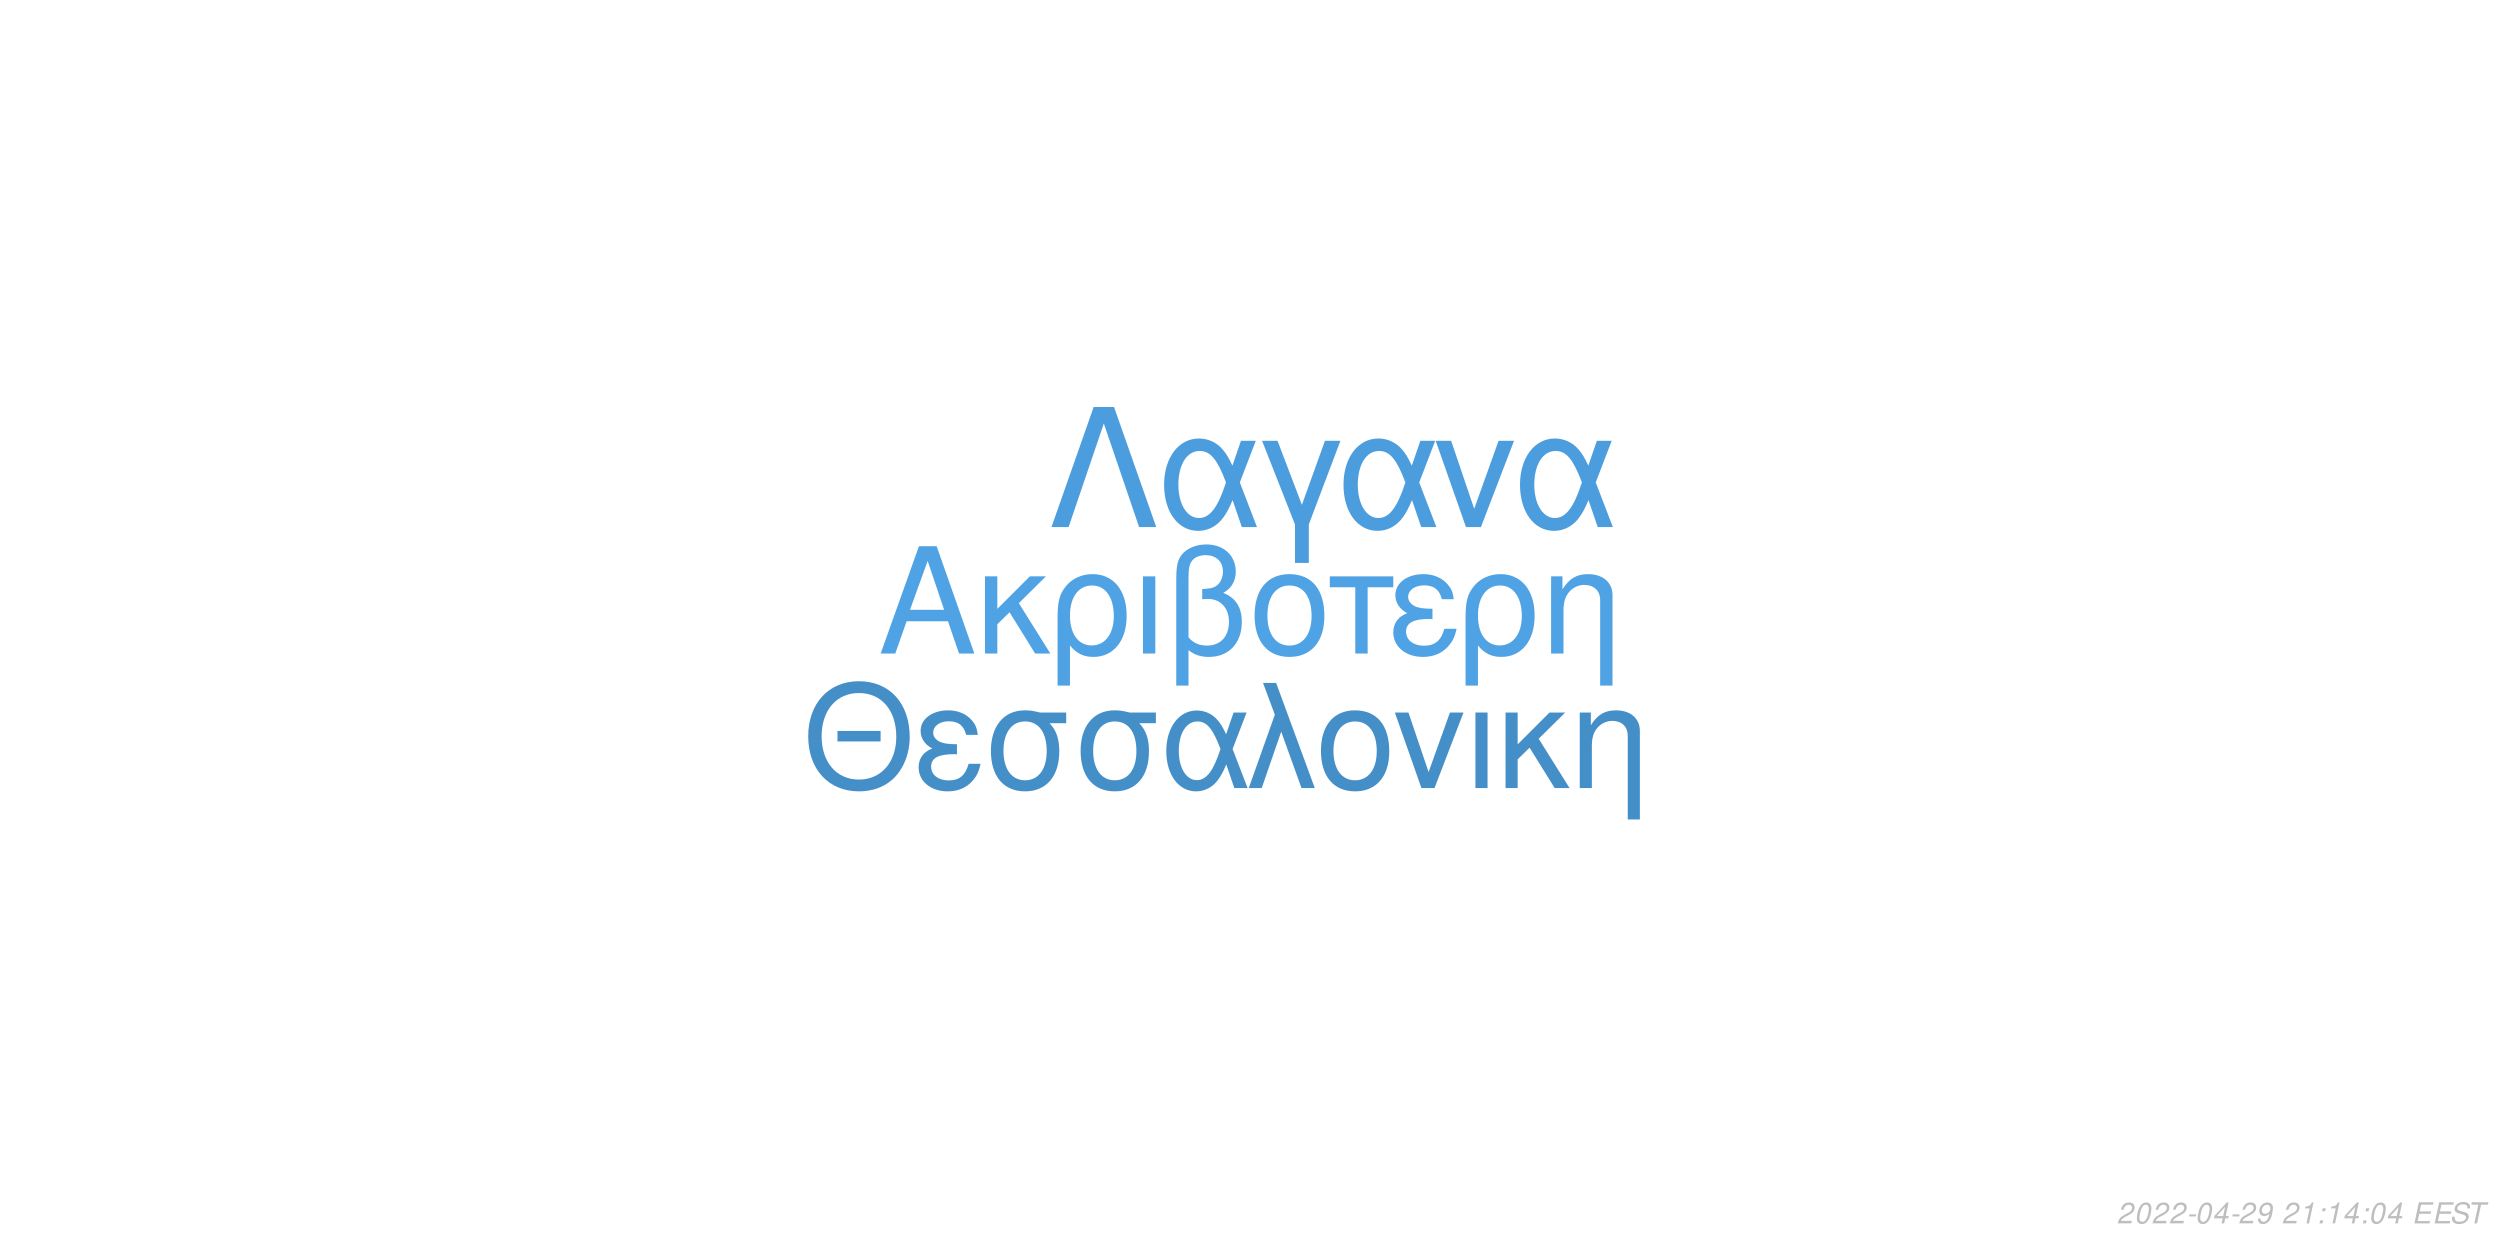
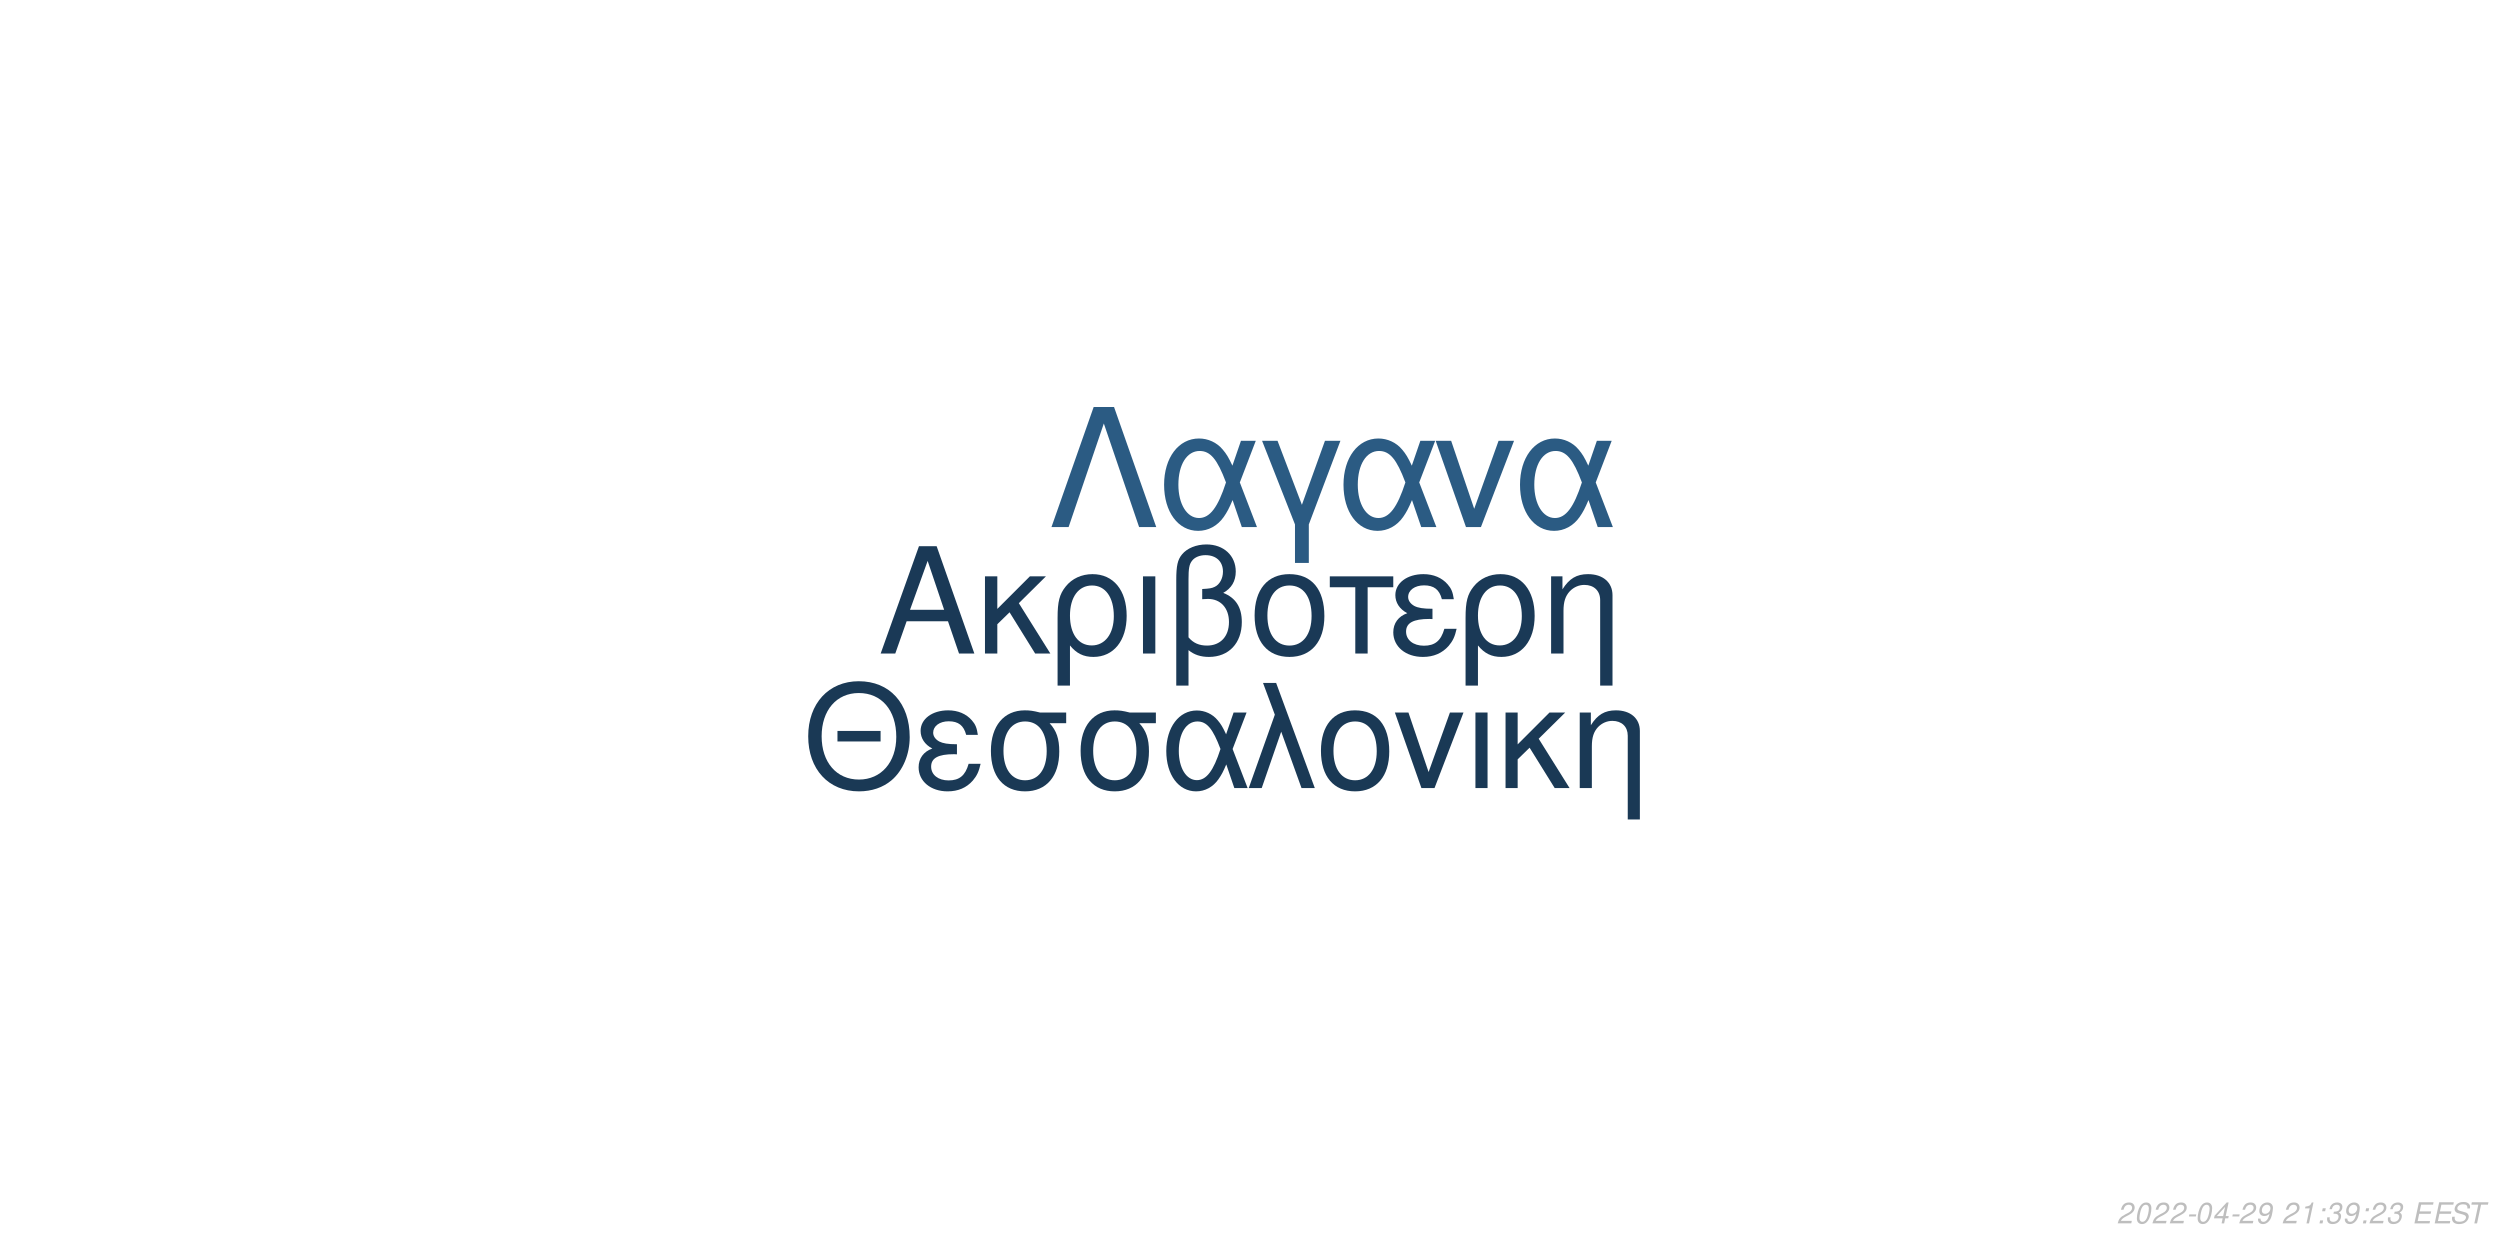
<svg xmlns="http://www.w3.org/2000/svg" xmlns:xlink="http://www.w3.org/1999/xlink" width="864pt" height="432pt" viewBox="0 0 864 432" version="1.1">
  <defs>
    <g>
      <symbol overflow="visible" id="glyph0-0">
        <path style="stroke:none;" d="" />
      </symbol>
      <symbol overflow="visible" id="glyph0-1">
        <path style="stroke:none;" d="M 24.125 -11.141 L 27.938 0 L 33.234 0 L 20.203 -37.094 L 14.094 -37.094 L 0.859 0 L 5.906 0 L 9.828 -11.141 Z M 22.797 -15.109 L 11 -15.109 L 17.094 -32.016 Z M 22.797 -15.109 " />
      </symbol>
      <symbol overflow="visible" id="glyph0-2">
        <path style="stroke:none;" d="M 7.172 -15.422 L 7.172 -26.672 L 2.906 -26.672 L 2.906 0 L 7.172 0 L 7.172 -10.125 L 11.406 -14.25 L 20.25 0 L 25.5 0 L 14.609 -17.406 L 23.969 -26.672 L 18.422 -26.672 Z M 7.172 -15.422 " />
      </symbol>
      <symbol overflow="visible" id="glyph0-3">
        <path style="stroke:none;" d="M 3 11.094 L 7.281 11.094 L 7.281 -2.797 C 9.516 -0.047 11.953 1.172 15.375 1.172 C 22.344 1.172 26.875 -4.422 26.875 -13.031 C 26.875 -21.891 22.297 -27.438 15.062 -27.438 C 11.297 -27.438 7.984 -25.906 5.797 -23.156 C 3.672 -20.516 3 -17.969 3 -12.359 Z M 14.906 -23.516 C 19.547 -23.516 22.438 -19.438 22.438 -12.922 C 22.438 -6.812 19.391 -2.797 14.812 -2.797 C 10.172 -2.797 7.281 -6.766 7.281 -13.125 C 7.281 -19.484 10.234 -23.516 14.906 -23.516 Z M 14.906 -23.516 " />
      </symbol>
      <symbol overflow="visible" id="glyph0-4">
        <path style="stroke:none;" d="M 3.516 0 L 7.781 0 L 7.781 -26.672 L 3.516 -26.672 Z M 3.516 0 " />
      </symbol>
      <symbol overflow="visible" id="glyph0-5">
        <path style="stroke:none;" d="M 4.016 11.094 L 8.25 11.094 L 8.25 -1.172 C 10.172 0.406 12.422 1.172 15.312 1.172 C 22.188 1.172 26.672 -3.609 26.672 -10.891 C 26.672 -15.984 24.578 -19.234 20.25 -20.969 C 23.109 -22.547 24.578 -25.031 24.578 -28.344 C 24.578 -33.844 20.406 -37.703 14.453 -37.703 C 10.938 -37.703 7.734 -36.391 6 -34.25 C 4.484 -32.422 4.016 -30.328 4.016 -25.391 Z M 8.25 -25.656 C 8.25 -29.359 8.5 -30.844 9.469 -32.062 C 10.375 -33.281 12.156 -34 14.094 -34 C 17.812 -34 20.156 -31.812 20.156 -28.297 C 20.156 -25.953 18.984 -23.812 17.297 -23.047 C 16.281 -22.547 15.469 -22.438 12.984 -22.297 L 12.984 -18.781 C 13.734 -18.828 14.344 -18.875 14.969 -18.875 C 19.344 -18.875 22.234 -15.719 22.234 -10.891 C 22.234 -5.906 19.281 -2.75 14.656 -2.75 C 11.953 -2.75 9.922 -3.609 8.25 -5.594 Z M 8.25 -25.656 " />
      </symbol>
      <symbol overflow="visible" id="glyph0-6">
        <path style="stroke:none;" d="M 14.094 -27.438 C 6.562 -27.438 2.094 -22.094 2.094 -13.125 C 2.094 -4.125 6.562 1.172 14.141 1.172 C 21.672 1.172 26.203 -4.172 26.203 -12.922 C 26.203 -22.188 21.828 -27.438 14.094 -27.438 Z M 14.141 -23.516 C 18.938 -23.516 21.781 -19.594 21.781 -12.984 C 21.781 -6.672 18.828 -2.75 14.141 -2.75 C 9.422 -2.75 6.516 -6.672 6.516 -13.125 C 6.516 -19.594 9.422 -23.516 14.141 -23.516 Z M 14.141 -23.516 " />
      </symbol>
      <symbol overflow="visible" id="glyph0-7">
        <path style="stroke:none;" d="M 7.891 0 L 12.156 0 L 12.156 -22.906 L 21.016 -22.906 L 21.016 -26.672 L -0.922 -26.672 L -0.922 -22.906 L 7.891 -22.906 Z M 7.891 0 " />
      </symbol>
      <symbol overflow="visible" id="glyph0-8">
        <path style="stroke:none;" d="M 14.562 -15.469 C 11.344 -15.469 9.562 -15.781 8.297 -16.438 C 6.922 -17.203 6.156 -18.328 6.156 -19.547 C 6.156 -21.891 8.453 -23.562 11.656 -23.562 C 15.062 -23.562 16.953 -22.094 17.812 -18.781 L 21.938 -18.781 C 21.578 -21.266 21.062 -22.5 19.797 -23.922 C 17.812 -26.203 14.906 -27.438 11.453 -27.438 C 5.797 -27.438 1.734 -24.375 1.734 -20.203 C 1.734 -17.609 3.156 -15.375 5.859 -13.938 C 2.797 -12.875 1.016 -10.484 1.016 -7.328 C 1.016 -2.391 5.297 1.172 11.25 1.172 C 14.969 1.172 17.906 -0.109 20.156 -2.641 C 21.578 -4.328 22.297 -5.797 22.906 -8.547 L 18.672 -8.547 C 17.5 -4.422 15.422 -2.703 11.609 -2.703 C 7.938 -2.703 5.438 -4.688 5.438 -7.578 C 5.438 -10.578 7.938 -11.953 13.484 -11.953 C 13.641 -11.953 14.094 -11.953 14.562 -11.906 Z M 14.562 -15.469 " />
      </symbol>
      <symbol overflow="visible" id="glyph0-9">
        <path style="stroke:none;" d="M 3.562 -26.672 L 3.562 0 L 7.844 0 L 7.844 -14.703 C 7.844 -17.906 8.5 -19.891 10.031 -21.531 C 11.406 -22.953 13.188 -23.719 15.062 -23.719 C 18.375 -23.719 20.516 -21.672 20.516 -18.469 L 20.516 11.094 L 24.781 11.094 L 24.781 -20.156 C 24.781 -24.578 21.469 -27.438 16.328 -27.438 C 12.359 -27.438 9.828 -25.906 7.484 -22.188 L 7.484 -26.672 Z M 3.562 -26.672 " />
      </symbol>
      <symbol overflow="visible" id="glyph1-0">
        <path style="stroke:none;" d="" />
      </symbol>
      <symbol overflow="visible" id="glyph1-1">
        <path style="stroke:none;" d="M 26.859 -19.734 L 11.953 -19.734 L 11.953 -16.094 L 26.859 -16.094 Z M 19.328 -36.922 C 8.922 -36.922 1.844 -29.25 1.844 -17.891 C 1.844 -6.484 8.875 1.141 19.391 1.141 C 23.812 1.141 27.703 -0.203 30.641 -2.688 C 34.578 -6.031 36.922 -11.656 36.922 -17.594 C 36.922 -29.297 30 -36.922 19.328 -36.922 Z M 19.328 -32.844 C 27.203 -32.844 32.281 -26.906 32.281 -17.688 C 32.281 -8.922 27.062 -2.938 19.391 -2.938 C 11.609 -2.938 6.484 -8.922 6.484 -17.891 C 6.484 -26.859 11.609 -32.844 19.328 -32.844 Z M 19.328 -32.844 " />
      </symbol>
      <symbol overflow="visible" id="glyph1-2">
        <path style="stroke:none;" d="M 14.25 -15.141 C 11.109 -15.141 9.375 -15.453 8.125 -16.094 C 6.781 -16.844 6.031 -17.938 6.031 -19.141 C 6.031 -21.422 8.266 -23.078 11.406 -23.078 C 14.75 -23.078 16.594 -21.625 17.438 -18.391 L 21.469 -18.391 C 21.125 -20.828 20.625 -22.031 19.391 -23.422 C 17.438 -25.656 14.594 -26.859 11.219 -26.859 C 5.688 -26.859 1.688 -23.875 1.688 -19.781 C 1.688 -17.234 3.094 -15.047 5.734 -13.656 C 2.734 -12.609 1 -10.266 1 -7.172 C 1 -2.344 5.188 1.141 11.016 1.141 C 14.656 1.141 17.547 -0.094 19.734 -2.594 C 21.125 -4.234 21.828 -5.688 22.422 -8.375 L 18.281 -8.375 C 17.141 -4.328 15.094 -2.641 11.359 -2.641 C 7.766 -2.641 5.328 -4.578 5.328 -7.422 C 5.328 -10.359 7.766 -11.703 13.203 -11.703 C 13.359 -11.703 13.797 -11.703 14.25 -11.656 Z M 14.25 -15.141 " />
      </symbol>
      <symbol overflow="visible" id="glyph1-3">
        <path style="stroke:none;" d="M 29 -26.109 L 19.938 -26.109 C 17.594 -26.703 16.438 -26.859 14.703 -26.859 C 7.469 -26.859 2.984 -21.469 2.984 -12.859 C 2.984 -4.031 7.375 1.141 14.797 1.141 C 22.172 1.141 26.609 -4.078 26.609 -12.656 C 26.609 -17.047 25.656 -19.828 23.266 -22.422 L 29 -22.422 Z M 14.797 -23.016 C 19.531 -23.016 22.266 -19.234 22.266 -12.75 C 22.266 -6.531 19.438 -2.688 14.797 -2.688 C 10.172 -2.688 7.328 -6.531 7.328 -12.859 C 7.328 -19.188 10.172 -23.016 14.797 -23.016 Z M 14.797 -23.016 " />
      </symbol>
      <symbol overflow="visible" id="glyph1-4">
        <path style="stroke:none;" d="M 29.344 -26.109 L 24.859 -26.109 L 22.266 -18.578 C 21.125 -21.031 20.484 -22.125 19.328 -23.469 C 17.547 -25.609 14.906 -26.812 12.156 -26.812 C 5.984 -26.812 1.594 -20.984 1.594 -12.812 C 1.594 -4.578 5.828 1.141 11.906 1.141 C 14.953 1.141 17.734 -0.344 19.625 -3.047 C 20.672 -4.531 21.281 -5.688 22.328 -8.172 L 25.109 0 L 29.703 0 L 24.516 -13.5 Z M 20.328 -13.5 C 17.891 -5.922 15.453 -2.734 12.156 -2.734 C 8.516 -2.734 5.922 -6.922 5.922 -12.812 C 5.922 -18.938 8.516 -23.016 12.359 -23.016 C 15.594 -23.016 17.688 -20.531 20.328 -13.5 Z M 20.328 -13.5 " />
      </symbol>
      <symbol overflow="visible" id="glyph1-5">
        <path style="stroke:none;" d="M 1.094 0 L 5.578 0 L 12.312 -19.484 L 19.328 0 L 23.922 0 L 10.562 -36.328 L 6.031 -36.328 L 10.109 -25.359 Z M 1.094 0 " />
      </symbol>
      <symbol overflow="visible" id="glyph1-6">
        <path style="stroke:none;" d="M 13.797 -26.859 C 6.422 -26.859 2.047 -21.625 2.047 -12.859 C 2.047 -4.031 6.422 1.141 13.859 1.141 C 21.234 1.141 25.656 -4.078 25.656 -12.656 C 25.656 -21.719 21.375 -26.859 13.797 -26.859 Z M 13.859 -23.016 C 18.531 -23.016 21.328 -19.188 21.328 -12.703 C 21.328 -6.531 18.438 -2.688 13.859 -2.688 C 9.219 -2.688 6.375 -6.531 6.375 -12.859 C 6.375 -19.188 9.219 -23.016 13.859 -23.016 Z M 13.859 -23.016 " />
      </symbol>
      <symbol overflow="visible" id="glyph1-7">
        <path style="stroke:none;" d="M 14.297 0 L 24.312 -26.109 L 19.625 -26.109 L 12.25 -5.531 L 5.281 -26.109 L 0.594 -26.109 L 9.766 0 Z M 14.297 0 " />
      </symbol>
      <symbol overflow="visible" id="glyph1-8">
        <path style="stroke:none;" d="M 3.438 0 L 7.625 0 L 7.625 -26.109 L 3.438 -26.109 Z M 3.438 0 " />
      </symbol>
      <symbol overflow="visible" id="glyph1-9">
        <path style="stroke:none;" d="M 7.031 -15.094 L 7.031 -26.109 L 2.844 -26.109 L 2.844 0 L 7.031 0 L 7.031 -9.922 L 11.156 -13.953 L 19.828 0 L 24.969 0 L 14.297 -17.047 L 23.469 -26.109 L 18.031 -26.109 Z M 7.031 -15.094 " />
      </symbol>
      <symbol overflow="visible" id="glyph1-10">
        <path style="stroke:none;" d="M 3.484 -26.109 L 3.484 0 L 7.672 0 L 7.672 -14.406 C 7.672 -17.547 8.328 -19.484 9.812 -21.078 C 11.156 -22.469 12.906 -23.219 14.75 -23.219 C 17.984 -23.219 20.078 -21.234 20.078 -18.094 L 20.078 10.859 L 24.266 10.859 L 24.266 -19.734 C 24.266 -24.062 21.031 -26.859 16 -26.859 C 12.109 -26.859 9.609 -25.359 7.328 -21.719 L 7.328 -26.109 Z M 3.484 -26.109 " />
      </symbol>
      <symbol overflow="visible" id="glyph2-0">
        <path style="stroke:none;" d="" />
      </symbol>
      <symbol overflow="visible" id="glyph2-1">
        <path style="stroke:none;" d="M 22.531 -41.484 L 15.484 -41.484 L 0.906 0 L 6.828 0 L 19 -35.797 L 31.188 0 L 37.109 0 Z M 22.531 -41.484 " />
      </symbol>
      <symbol overflow="visible" id="glyph2-2">
        <path style="stroke:none;" d="M 33.516 -29.812 L 28.391 -29.812 L 25.438 -21.219 C 24.125 -24.016 23.391 -25.266 22.078 -26.797 C 20.031 -29.25 17.016 -30.609 13.891 -30.609 C 6.828 -30.609 1.828 -23.953 1.828 -14.625 C 1.828 -5.234 6.656 1.312 13.594 1.312 C 17.078 1.312 20.266 -0.391 22.422 -3.469 C 23.609 -5.172 24.297 -6.484 25.5 -9.328 L 28.688 0 L 33.922 0 L 28 -15.422 Z M 23.219 -15.422 C 20.422 -6.766 17.641 -3.125 13.891 -3.125 C 9.734 -3.125 6.766 -7.906 6.766 -14.625 C 6.766 -21.625 9.734 -26.297 14.109 -26.297 C 17.812 -26.297 20.203 -23.453 23.219 -15.422 Z M 23.219 -15.422 " />
      </symbol>
      <symbol overflow="visible" id="glyph2-3">
        <path style="stroke:none;" d="M 12.062 12.406 L 16.844 12.406 L 16.844 -0.906 L 27.766 -29.812 L 22.422 -29.812 L 14.453 -7.688 L 6.031 -29.812 L 0.688 -29.812 L 12.062 -0.906 Z M 12.062 12.406 " />
      </symbol>
      <symbol overflow="visible" id="glyph2-4">
        <path style="stroke:none;" d="M 16.328 0 L 27.766 -29.812 L 22.422 -29.812 L 14 -6.312 L 6.031 -29.812 L 0.688 -29.812 L 11.156 0 Z M 16.328 0 " />
      </symbol>
      <symbol overflow="visible" id="glyph3-0">
        <path style="stroke:none;" d="" />
      </symbol>
      <symbol overflow="visible" id="glyph3-1">
        <path style="stroke:none;" d="M 5.234 -0.875 L 1.469 -0.875 C 1.641 -1.375 2.203 -1.891 3.109 -2.344 L 4.234 -2.938 C 5.562 -3.625 6.219 -4.469 6.219 -5.484 C 6.219 -5.938 6.062 -6.359 5.797 -6.656 C 5.469 -7.047 4.984 -7.234 4.312 -7.234 C 2.766 -7.234 1.891 -6.453 1.484 -4.734 L 2.375 -4.734 C 2.484 -5.188 2.609 -5.484 2.797 -5.75 C 3.094 -6.203 3.609 -6.453 4.188 -6.453 C 4.891 -6.453 5.344 -6.031 5.344 -5.375 C 5.344 -4.703 4.859 -4.094 4.016 -3.656 L 2.984 -3.125 C 1.234 -2.188 0.797 -1.656 0.344 -0.016 L 5.047 -0.016 Z M 5.234 -0.875 " />
      </symbol>
      <symbol overflow="visible" id="glyph3-2">
        <path style="stroke:none;" d="M 4.203 -7.234 C 3.375 -7.234 2.688 -6.812 2.125 -5.984 C 1.484 -5.047 0.984 -3.188 0.984 -1.734 C 0.984 -1.109 1.172 -0.562 1.484 -0.266 C 1.797 0.047 2.281 0.234 2.766 0.234 C 3.625 0.234 4.281 -0.156 4.859 -1.016 C 5.516 -1.953 6 -3.797 6 -5.266 C 6 -6.5 5.328 -7.234 4.203 -7.234 Z M 4.094 -6.453 C 4.734 -6.453 5.125 -5.984 5.125 -5.156 C 5.125 -4.203 4.781 -2.625 4.406 -1.812 C 3.984 -0.938 3.516 -0.547 2.875 -0.547 C 2.25 -0.547 1.875 -1.031 1.875 -1.828 C 1.875 -2.797 2.203 -4.344 2.594 -5.203 C 2.984 -6.047 3.453 -6.453 4.094 -6.453 Z M 4.094 -6.453 " />
      </symbol>
      <symbol overflow="visible" id="glyph3-3">
        <path style="stroke:none;" d="M 3.516 -3.125 L 1.125 -3.125 L 0.969 -2.406 L 3.359 -2.406 Z M 3.516 -3.125 " />
      </symbol>
      <symbol overflow="visible" id="glyph3-4">
        <path style="stroke:none;" d="M 3.625 -1.75 L 3.266 0 L 4.141 0 L 4.516 -1.75 L 5.562 -1.75 L 5.734 -2.531 L 4.688 -2.531 L 5.688 -7.234 L 5.016 -7.234 L 0.844 -2.672 L 0.641 -1.75 Z M 3.797 -2.531 L 1.594 -2.531 L 4.469 -5.703 Z M 3.797 -2.531 " />
      </symbol>
      <symbol overflow="visible" id="glyph3-5">
        <path style="stroke:none;" d="M 0.844 -1.656 C 0.844 -1.547 0.844 -1.438 0.844 -1.375 C 0.844 -0.406 1.531 0.234 2.578 0.234 C 3.203 0.234 3.766 0.016 4.297 -0.438 C 4.938 -1 5.312 -1.656 5.594 -2.719 C 5.844 -3.672 6.016 -4.766 6.016 -5.375 C 6.016 -5.844 5.844 -6.328 5.547 -6.656 C 5.203 -7.031 4.703 -7.234 4.062 -7.234 C 2.516 -7.234 1.297 -5.938 1.297 -4.266 C 1.297 -3.203 1.984 -2.547 3.047 -2.547 C 3.484 -2.547 3.953 -2.672 4.281 -2.891 C 4.406 -2.984 4.547 -3.078 4.828 -3.344 C 4.438 -1.484 3.703 -0.547 2.703 -0.547 C 2.109 -0.547 1.719 -0.938 1.719 -1.547 L 1.719 -1.656 Z M 3.953 -6.453 C 4.625 -6.453 5.141 -5.953 5.141 -5.281 C 5.141 -4.188 4.312 -3.312 3.297 -3.312 C 2.594 -3.312 2.172 -3.734 2.172 -4.453 C 2.172 -5.562 2.984 -6.453 3.953 -6.453 Z M 3.953 -6.453 " />
      </symbol>
      <symbol overflow="visible" id="glyph3-6">
        <path style="stroke:none;" d="" />
      </symbol>
      <symbol overflow="visible" id="glyph3-7">
        <path style="stroke:none;" d="M 3.703 -5.188 L 2.594 0 L 3.469 0 L 5.016 -7.234 L 4.438 -7.234 C 3.906 -6.156 3.688 -6.016 2.234 -5.812 L 2.109 -5.188 Z M 3.703 -5.188 " />
      </symbol>
      <symbol overflow="visible" id="glyph3-8">
        <path style="stroke:none;" d="M 2.359 -1.031 L 1.312 -1.031 L 1.094 0 L 2.141 0 Z M 3.266 -5.234 L 2.219 -5.234 L 2 -4.203 L 3.047 -4.203 Z M 3.266 -5.234 " />
      </symbol>
      <symbol overflow="visible" id="glyph3-9">
+         <path style="stroke:none;" d="M 2.922 -3.312 C 3.125 -3.344 3.234 -3.344 3.375 -3.344 C 4.203 -3.344 4.688 -3 4.688 -2.406 C 4.688 -1.312 3.906 -0.547 2.781 -0.547 C 2.047 -0.547 1.594 -0.938 1.594 -1.562 C 1.594 -1.719 1.609 -1.844 1.656 -2.094 L 0.766 -2.094 C 0.734 -1.797 0.719 -1.641 0.719 -1.469 C 0.719 -0.375 1.406 0.234 2.641 0.234 C 3.547 0.234 4.297 -0.078 4.812 -0.656 C 5.266 -1.156 5.562 -1.875 5.562 -2.547 C 5.562 -3.125 5.344 -3.453 4.797 -3.734 C 5.641 -4.234 6.016 -4.844 6.016 -5.734 C 6.016 -6.656 5.312 -7.234 4.203 -7.234 C 3.375 -7.234 2.672 -6.938 2.188 -6.375 C 1.891 -6.031 1.703 -5.641 1.516 -4.906 L 2.391 -4.906 C 2.5 -5.359 2.594 -5.594 2.734 -5.812 C 3.047 -6.234 3.516 -6.453 4.078 -6.453 C 4.734 -6.453 5.141 -6.125 5.141 -5.578 C 5.141 -5.188 5.016 -4.797 4.797 -4.547 C 4.516 -4.234 4 -4.062 3.266 -4.062 L 3.078 -4.062 Z M 2.922 -3.312 " />
+       </symbol>
+       <symbol overflow="visible" id="glyph3-10">
        <path style="stroke:none;" d="M 2.547 -3.312 L 6.5 -3.312 L 6.688 -4.141 L 2.719 -4.141 L 3.219 -6.469 L 7.344 -6.469 L 7.516 -7.297 L 2.453 -7.297 L 0.906 0 L 6.125 0 L 6.297 -0.812 L 2.016 -0.812 Z M 2.547 -3.312 " />
      </symbol>
-       <symbol overflow="visible" id="glyph3-10">
+       <symbol overflow="visible" id="glyph3-11">
        <path style="stroke:none;" d="M 7.062 -5.156 C 7.125 -5.438 7.141 -5.562 7.141 -5.703 C 7.141 -6.156 6.938 -6.594 6.594 -6.891 C 6.188 -7.25 5.656 -7.406 4.875 -7.406 C 3.844 -7.406 3.047 -7.125 2.5 -6.562 C 2.094 -6.141 1.781 -5.438 1.781 -4.922 C 1.781 -4.297 2.219 -3.766 2.891 -3.562 L 4.594 -3.094 C 5.406 -2.859 5.734 -2.578 5.734 -2.094 C 5.734 -1.781 5.547 -1.406 5.266 -1.141 C 4.844 -0.766 4.266 -0.578 3.453 -0.578 C 2.328 -0.578 1.812 -0.984 1.812 -1.906 C 1.812 -2.047 1.812 -2.125 1.844 -2.312 L 0.984 -2.312 C 0.906 -2.062 0.891 -1.906 0.891 -1.688 C 0.891 -0.484 1.797 0.234 3.297 0.234 C 4.359 0.234 5.234 -0.062 5.812 -0.609 C 6.344 -1.078 6.688 -1.797 6.688 -2.375 C 6.688 -2.641 6.609 -2.906 6.453 -3.156 C 6.234 -3.5 5.938 -3.703 5.469 -3.828 L 3.75 -4.312 C 2.984 -4.547 2.734 -4.734 2.734 -5.188 C 2.734 -5.547 2.875 -5.844 3.188 -6.109 C 3.547 -6.438 4.031 -6.594 4.703 -6.594 C 5.266 -6.594 5.688 -6.484 5.906 -6.297 C 6.094 -6.125 6.219 -5.797 6.219 -5.516 C 6.219 -5.422 6.203 -5.344 6.188 -5.156 Z M 7.062 -5.156 " />
      </symbol>
-       <symbol overflow="visible" id="glyph3-11">
+       <symbol overflow="visible" id="glyph3-12">
        <path style="stroke:none;" d="M 4.938 -6.469 L 7.312 -6.469 L 7.484 -7.297 L 1.75 -7.297 L 1.578 -6.469 L 3.984 -6.469 L 2.609 0 L 3.547 0 Z M 4.938 -6.469 " />
      </symbol>
    </g>
  </defs>
  <g id="surface1">
    <rect x="0" y="0" width="864" height="432" style="fill:rgb(100%,100%,100%);fill-opacity:1;stroke:none;" />
-     <g style="fill:rgb(30.98%,63.529%,89.02%);fill-opacity:1;">
+     <g style="fill:rgb(10.196%,22.353%,33.725%);fill-opacity:1;">
      <use xlink:href="#glyph0-1" x="303.5" y="225.861" />
      <use xlink:href="#glyph0-2" x="337.5" y="225.861" />
      <use xlink:href="#glyph0-3" x="362.5" y="225.861" />
      <use xlink:href="#glyph0-4" x="391.5" y="225.861" />
      <use xlink:href="#glyph0-5" x="402.5" y="225.861" />
      <use xlink:href="#glyph0-6" x="431.5" y="225.861" />
      <use xlink:href="#glyph0-7" x="460.5" y="225.861" />
      <use xlink:href="#glyph0-8" x="480.5" y="225.861" />
      <use xlink:href="#glyph0-3" x="503.5" y="225.861" />
      <use xlink:href="#glyph0-9" x="532.5" y="225.861" />
    </g>
-     <g style="fill:rgb(27.059%,56.078%,78.824%);fill-opacity:1;">
+     <g style="fill:rgb(10.196%,22.353%,33.333%);fill-opacity:1;">
      <use xlink:href="#glyph1-1" x="277.473" y="272.354" />
      <use xlink:href="#glyph1-2" x="316.473" y="272.354" />
      <use xlink:href="#glyph1-3" x="339.473" y="272.354" />
      <use xlink:href="#glyph1-3" x="370.473" y="272.354" />
      <use xlink:href="#glyph1-4" x="401.473" y="272.354" />
      <use xlink:href="#glyph1-5" x="430.473" y="272.354" />
      <use xlink:href="#glyph1-6" x="454.473" y="272.354" />
      <use xlink:href="#glyph1-7" x="481.473" y="272.354" />
      <use xlink:href="#glyph1-8" x="506.473" y="272.354" />
      <use xlink:href="#glyph1-9" x="517.473" y="272.354" />
      <use xlink:href="#glyph1-10" x="542.473" y="272.354" />
    </g>
-     <g style="fill:rgb(29.804%,61.569%,86.667%);fill-opacity:1;">
+     <g style="fill:rgb(16.863%,35.686%,51.373%);fill-opacity:1;">
      <use xlink:href="#glyph2-1" x="362.484" y="182.152" />
      <use xlink:href="#glyph2-2" x="400.484" y="182.152" />
      <use xlink:href="#glyph2-3" x="435.484" y="182.152" />
      <use xlink:href="#glyph2-2" x="462.484" y="182.152" />
      <use xlink:href="#glyph2-4" x="495.484" y="182.152" />
      <use xlink:href="#glyph2-2" x="523.484" y="182.152" />
    </g>
    <g style="fill:rgb(74.51%,74.51%,74.51%);fill-opacity:1;">
      <use xlink:href="#glyph3-1" x="731.52" y="422.81" />
      <use xlink:href="#glyph3-2" x="737.52" y="422.81" />
      <use xlink:href="#glyph3-1" x="743.52" y="422.81" />
      <use xlink:href="#glyph3-1" x="749.52" y="422.81" />
      <use xlink:href="#glyph3-3" x="755.52" y="422.81" />
      <use xlink:href="#glyph3-2" x="758.52" y="422.81" />
      <use xlink:href="#glyph3-4" x="764.52" y="422.81" />
      <use xlink:href="#glyph3-3" x="770.52" y="422.81" />
      <use xlink:href="#glyph3-1" x="773.52" y="422.81" />
      <use xlink:href="#glyph3-5" x="779.52" y="422.81" />
      <use xlink:href="#glyph3-6" x="785.52" y="422.81" />
      <use xlink:href="#glyph3-1" x="788.52" y="422.81" />
      <use xlink:href="#glyph3-7" x="794.52" y="422.81" />
      <use xlink:href="#glyph3-8" x="800.52" y="422.81" />
-       <use xlink:href="#glyph3-7" x="803.52" y="422.81" />
-       <use xlink:href="#glyph3-4" x="809.52" y="422.81" />
+       <use xlink:href="#glyph3-9" x="803.52" y="422.81" />
+       <use xlink:href="#glyph3-5" x="809.52" y="422.81" />
      <use xlink:href="#glyph3-8" x="815.52" y="422.81" />
-       <use xlink:href="#glyph3-2" x="818.52" y="422.81" />
-       <use xlink:href="#glyph3-4" x="824.52" y="422.81" />
+       <use xlink:href="#glyph3-1" x="818.52" y="422.81" />
+       <use xlink:href="#glyph3-9" x="824.52" y="422.81" />
      <use xlink:href="#glyph3-6" x="830.52" y="422.81" />
-       <use xlink:href="#glyph3-9" x="833.52" y="422.81" />
-       <use xlink:href="#glyph3-9" x="840.52" y="422.81" />
-       <use xlink:href="#glyph3-10" x="846.52" y="422.81" />
-       <use xlink:href="#glyph3-11" x="852.52" y="422.81" />
+       <use xlink:href="#glyph3-10" x="833.52" y="422.81" />
+       <use xlink:href="#glyph3-10" x="840.52" y="422.81" />
+       <use xlink:href="#glyph3-11" x="846.52" y="422.81" />
+       <use xlink:href="#glyph3-12" x="852.52" y="422.81" />
    </g>
  </g>
</svg>
